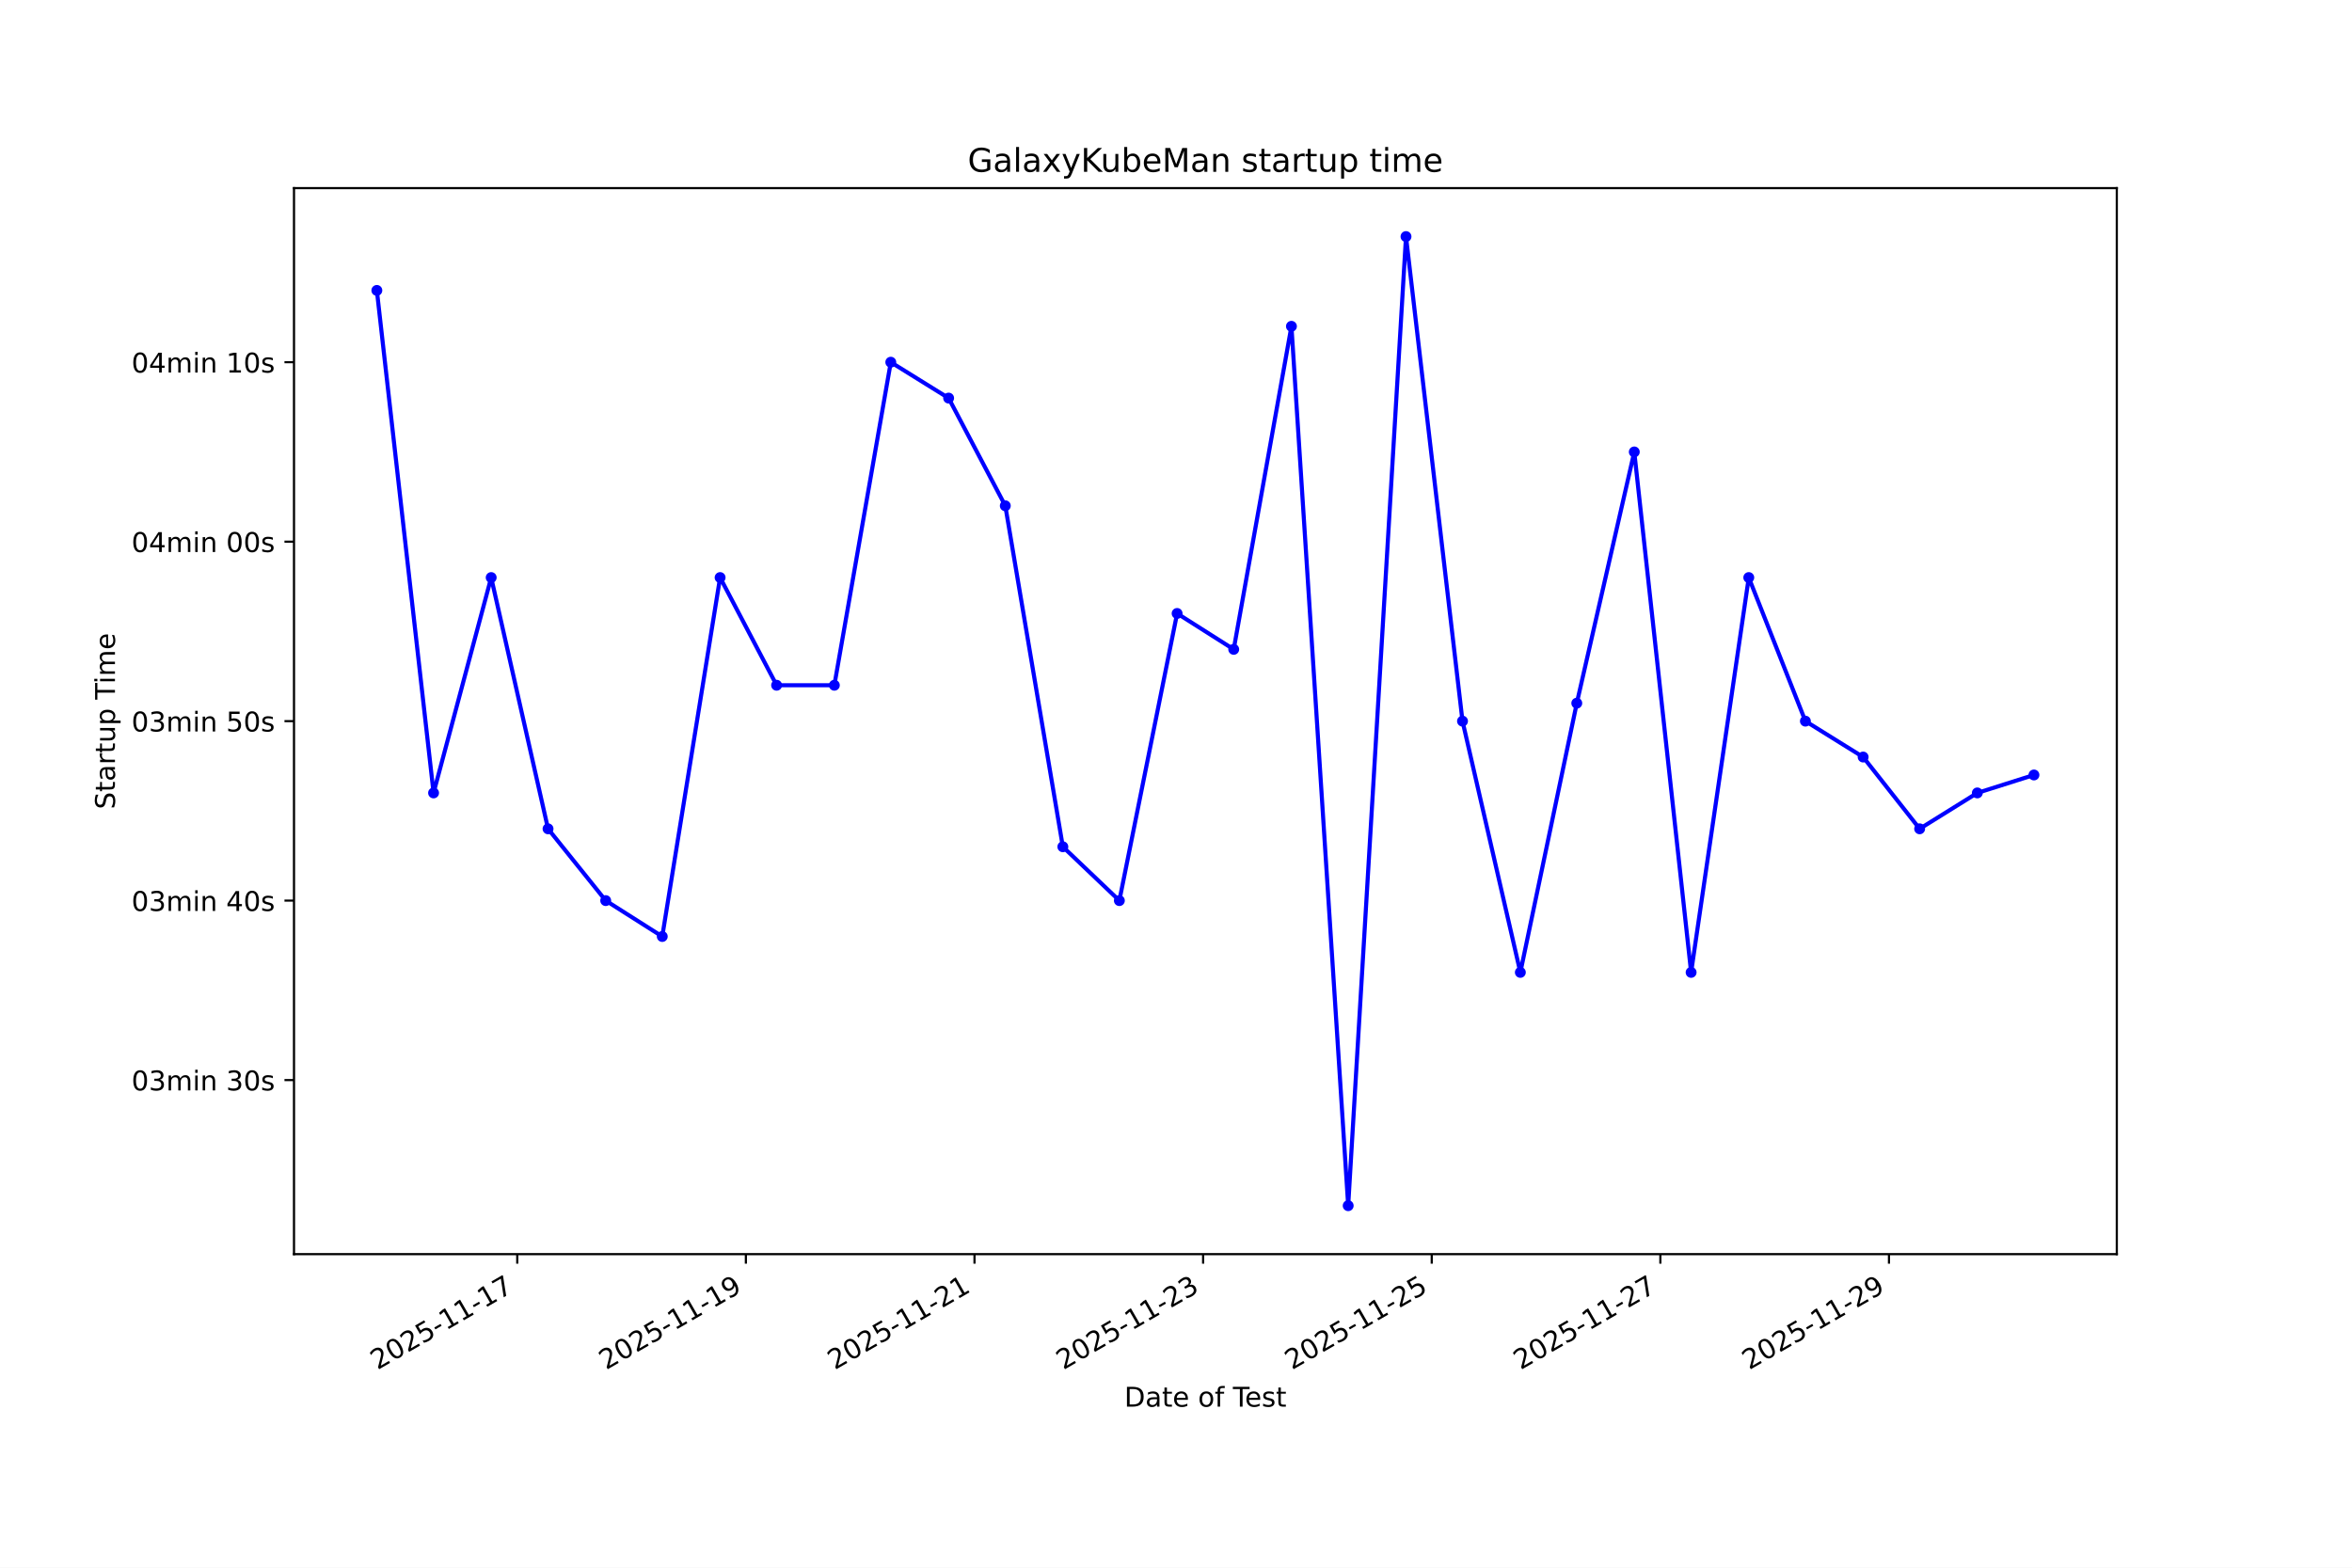
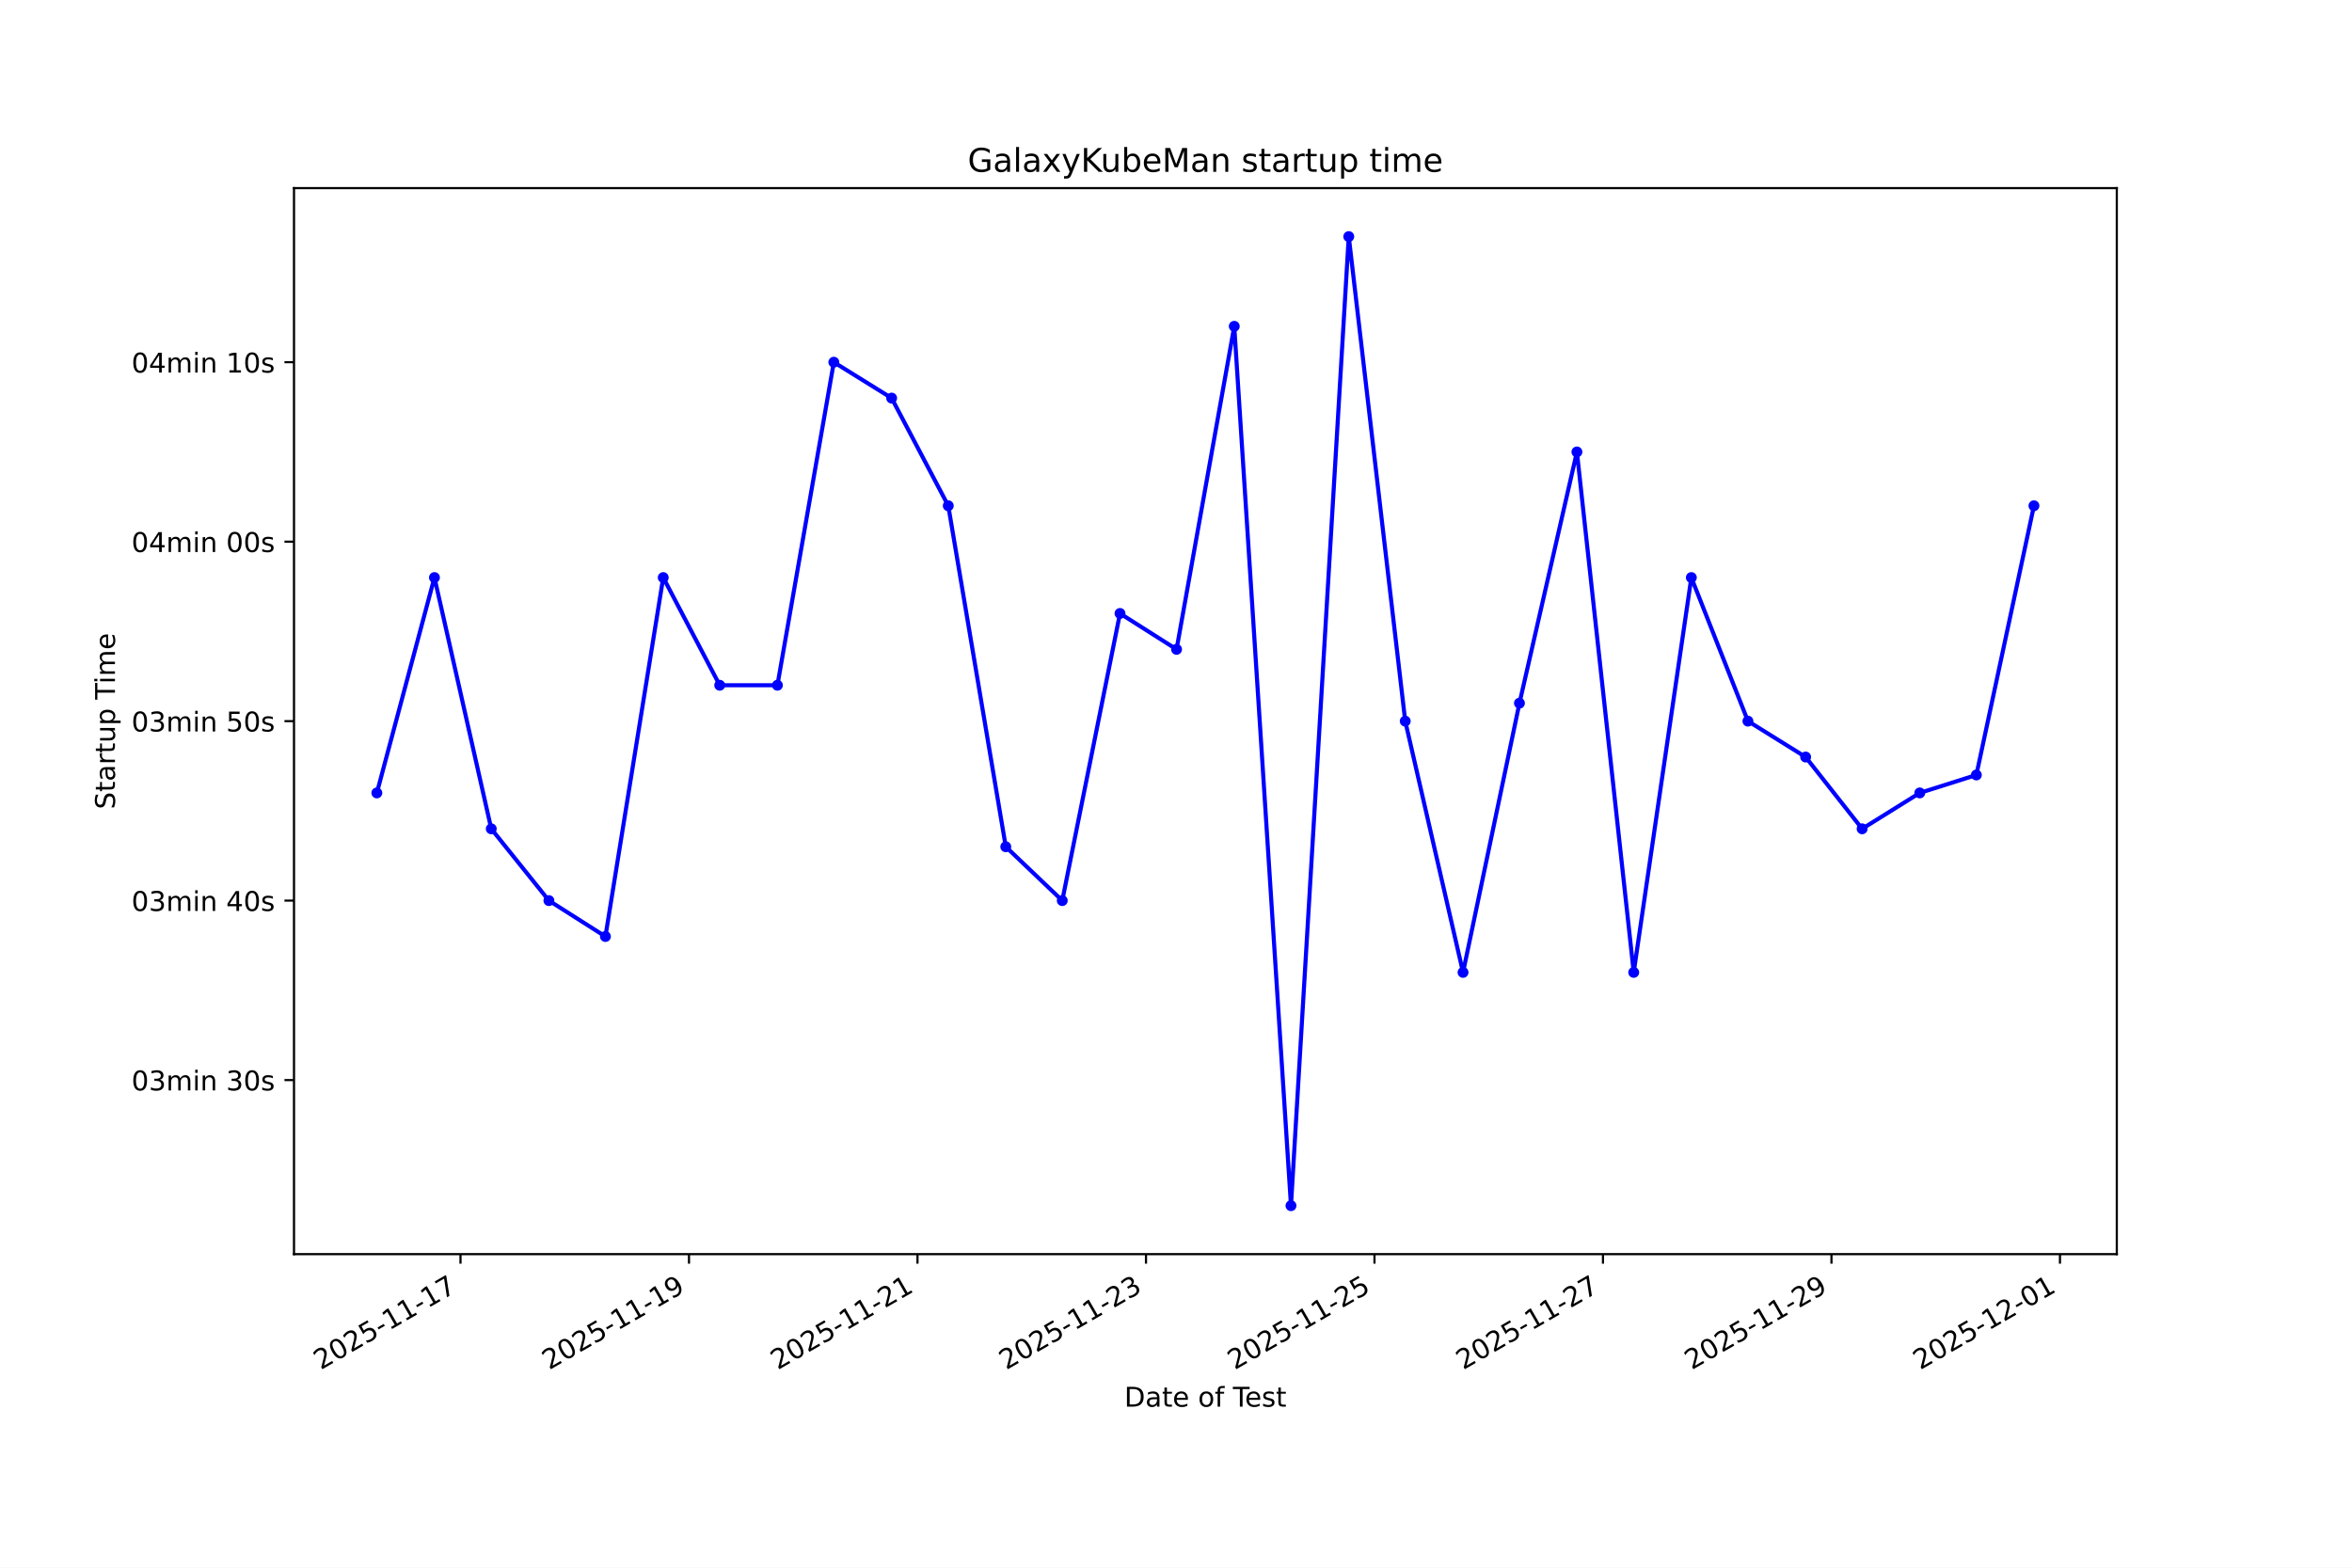
<svg xmlns="http://www.w3.org/2000/svg" xmlns:xlink="http://www.w3.org/1999/xlink" width="864pt" height="576pt" viewBox="0 0 864 576" version="1.1">
  <defs>
    <style type="text/css">*{stroke-linejoin: round; stroke-linecap: butt}</style>
  </defs>
  <g id="figure_1">
    <g id="patch_1">
      <path d="M 0 576  L 864 576  L 864 0  L 0 0  z " style="fill: #ffffff" />
    </g>
    <g id="axes_1">
      <g id="patch_2">
        <path d="M 108 460.8  L 777.6 460.8  L 777.6 69.12  L 108 69.12  z " style="fill: #ffffff" />
      </g>
      <g id="matplotlib.axis_1">
        <g id="xtick_1">
          <g id="line2d_1">
            <defs>
-               <path id="mc4d5b9f0a0" d="M 0 0  L 0 3.5  " style="stroke: #000000; stroke-width: 0.8" />
+               <path id="mefb63f8aaa" d="M 0 0  L 0 3.5  " style="stroke: #000000; stroke-width: 0.8" />
            </defs>
            <g>
-               <use xlink:href="#mc4d5b9f0a0" x="190.013" y="460.8" style="stroke: #000000; stroke-width: 0.8" />
+               <use xlink:href="#mefb63f8aaa" x="169.162" y="460.8" style="stroke: #000000; stroke-width: 0.8" />
            </g>
          </g>
          <g id="text_1">
-             <g transform="translate(138.644 503.4383) rotate(-30) scale(0.1 -0.1)">
+             <g transform="translate(117.793 503.4383) rotate(-30) scale(0.1 -0.1)">
              <defs>
                <path id="DejaVuSans-32" d="M 1228 531  L 3431 531  L 3431 0  L 469 0  L 469 531  Q 828 903 1448 1529  Q 2069 2156 2228 2338  Q 2531 2678 2651 2914  Q 2772 3150 2772 3378  Q 2772 3750 2511 3984  Q 2250 4219 1831 4219  Q 1534 4219 1204 4116  Q 875 4013 500 3803  L 500 4441  Q 881 4594 1212 4672  Q 1544 4750 1819 4750  Q 2544 4750 2975 4387  Q 3406 4025 3406 3419  Q 3406 3131 3298 2873  Q 3191 2616 2906 2266  Q 2828 2175 2409 1742  Q 1991 1309 1228 531  z " transform="scale(0.015625)" />
                <path id="DejaVuSans-30" d="M 2034 4250  Q 1547 4250 1301 3770  Q 1056 3291 1056 2328  Q 1056 1369 1301 889  Q 1547 409 2034 409  Q 2525 409 2770 889  Q 3016 1369 3016 2328  Q 3016 3291 2770 3770  Q 2525 4250 2034 4250  z M 2034 4750  Q 2819 4750 3233 4129  Q 3647 3509 3647 2328  Q 3647 1150 3233 529  Q 2819 -91 2034 -91  Q 1250 -91 836 529  Q 422 1150 422 2328  Q 422 3509 836 4129  Q 1250 4750 2034 4750  z " transform="scale(0.015625)" />
                <path id="DejaVuSans-35" d="M 691 4666  L 3169 4666  L 3169 4134  L 1269 4134  L 1269 2991  Q 1406 3038 1543 3061  Q 1681 3084 1819 3084  Q 2600 3084 3056 2656  Q 3513 2228 3513 1497  Q 3513 744 3044 326  Q 2575 -91 1722 -91  Q 1428 -91 1123 -41  Q 819 9 494 109  L 494 744  Q 775 591 1075 516  Q 1375 441 1709 441  Q 2250 441 2565 725  Q 2881 1009 2881 1497  Q 2881 1984 2565 2268  Q 2250 2553 1709 2553  Q 1456 2553 1204 2497  Q 953 2441 691 2322  L 691 4666  z " transform="scale(0.015625)" />
                <path id="DejaVuSans-2d" d="M 313 2009  L 1997 2009  L 1997 1497  L 313 1497  L 313 2009  z " transform="scale(0.015625)" />
                <path id="DejaVuSans-31" d="M 794 531  L 1825 531  L 1825 4091  L 703 3866  L 703 4441  L 1819 4666  L 2450 4666  L 2450 531  L 3481 531  L 3481 0  L 794 0  L 794 531  z " transform="scale(0.015625)" />
                <path id="DejaVuSans-37" d="M 525 4666  L 3525 4666  L 3525 4397  L 1831 0  L 1172 0  L 2766 4134  L 525 4134  L 525 4666  z " transform="scale(0.015625)" />
              </defs>
              <use xlink:href="#DejaVuSans-32" />
              <use xlink:href="#DejaVuSans-30" transform="translate(63.62305 0)" />
              <use xlink:href="#DejaVuSans-32" transform="translate(127.2461 0)" />
              <use xlink:href="#DejaVuSans-35" transform="translate(190.8691 0)" />
              <use xlink:href="#DejaVuSans-2d" transform="translate(254.4922 0)" />
              <use xlink:href="#DejaVuSans-31" transform="translate(290.5762 0)" />
              <use xlink:href="#DejaVuSans-31" transform="translate(354.1992 0)" />
              <use xlink:href="#DejaVuSans-2d" transform="translate(417.8223 0)" />
              <use xlink:href="#DejaVuSans-31" transform="translate(453.9062 0)" />
              <use xlink:href="#DejaVuSans-37" transform="translate(517.5293 0)" />
            </g>
          </g>
        </g>
        <g id="xtick_2">
          <g id="line2d_2">
            <g>
-               <use xlink:href="#mc4d5b9f0a0" x="273.996" y="460.8" style="stroke: #000000; stroke-width: 0.8" />
+               <use xlink:href="#mefb63f8aaa" x="253.1" y="460.8" style="stroke: #000000; stroke-width: 0.8" />
            </g>
          </g>
          <g id="text_2">
-             <g transform="translate(222.627 503.4383) rotate(-30) scale(0.1 -0.1)">
+             <g transform="translate(201.7303 503.4383) rotate(-30) scale(0.1 -0.1)">
              <defs>
                <path id="DejaVuSans-39" d="M 703 97  L 703 672  Q 941 559 1184 500  Q 1428 441 1663 441  Q 2288 441 2617 861  Q 2947 1281 2994 2138  Q 2813 1869 2534 1725  Q 2256 1581 1919 1581  Q 1219 1581 811 2004  Q 403 2428 403 3163  Q 403 3881 828 4315  Q 1253 4750 1959 4750  Q 2769 4750 3195 4129  Q 3622 3509 3622 2328  Q 3622 1225 3098 567  Q 2575 -91 1691 -91  Q 1453 -91 1209 -44  Q 966 3 703 97  z M 1959 2075  Q 2384 2075 2632 2365  Q 2881 2656 2881 3163  Q 2881 3666 2632 3958  Q 2384 4250 1959 4250  Q 1534 4250 1286 3958  Q 1038 3666 1038 3163  Q 1038 2656 1286 2365  Q 1534 2075 1959 2075  z " transform="scale(0.015625)" />
              </defs>
              <use xlink:href="#DejaVuSans-32" />
              <use xlink:href="#DejaVuSans-30" transform="translate(63.62305 0)" />
              <use xlink:href="#DejaVuSans-32" transform="translate(127.2461 0)" />
              <use xlink:href="#DejaVuSans-35" transform="translate(190.8691 0)" />
              <use xlink:href="#DejaVuSans-2d" transform="translate(254.4922 0)" />
              <use xlink:href="#DejaVuSans-31" transform="translate(290.5762 0)" />
              <use xlink:href="#DejaVuSans-31" transform="translate(354.1992 0)" />
              <use xlink:href="#DejaVuSans-2d" transform="translate(417.8223 0)" />
              <use xlink:href="#DejaVuSans-31" transform="translate(453.9062 0)" />
              <use xlink:href="#DejaVuSans-39" transform="translate(517.5293 0)" />
            </g>
          </g>
        </g>
        <g id="xtick_3">
          <g id="line2d_3">
            <g>
-               <use xlink:href="#mc4d5b9f0a0" x="357.979" y="460.8" style="stroke: #000000; stroke-width: 0.8" />
+               <use xlink:href="#mefb63f8aaa" x="337.037" y="460.8" style="stroke: #000000; stroke-width: 0.8" />
            </g>
          </g>
          <g id="text_3">
-             <g transform="translate(306.6099 503.4383) rotate(-30) scale(0.1 -0.1)">
+             <g transform="translate(285.6677 503.4383) rotate(-30) scale(0.1 -0.1)">
              <use xlink:href="#DejaVuSans-32" />
              <use xlink:href="#DejaVuSans-30" transform="translate(63.62305 0)" />
              <use xlink:href="#DejaVuSans-32" transform="translate(127.2461 0)" />
              <use xlink:href="#DejaVuSans-35" transform="translate(190.8691 0)" />
              <use xlink:href="#DejaVuSans-2d" transform="translate(254.4922 0)" />
              <use xlink:href="#DejaVuSans-31" transform="translate(290.5762 0)" />
              <use xlink:href="#DejaVuSans-31" transform="translate(354.1992 0)" />
              <use xlink:href="#DejaVuSans-2d" transform="translate(417.8223 0)" />
              <use xlink:href="#DejaVuSans-32" transform="translate(453.9062 0)" />
              <use xlink:href="#DejaVuSans-31" transform="translate(517.5293 0)" />
            </g>
          </g>
        </g>
        <g id="xtick_4">
          <g id="line2d_4">
            <g>
-               <use xlink:href="#mc4d5b9f0a0" x="441.962" y="460.8" style="stroke: #000000; stroke-width: 0.8" />
+               <use xlink:href="#mefb63f8aaa" x="420.975" y="460.8" style="stroke: #000000; stroke-width: 0.8" />
            </g>
          </g>
          <g id="text_4">
-             <g transform="translate(390.5929 503.4383) rotate(-30) scale(0.1 -0.1)">
+             <g transform="translate(369.6051 503.4383) rotate(-30) scale(0.1 -0.1)">
              <defs>
                <path id="DejaVuSans-33" d="M 2597 2516  Q 3050 2419 3304 2112  Q 3559 1806 3559 1356  Q 3559 666 3084 287  Q 2609 -91 1734 -91  Q 1441 -91 1130 -33  Q 819 25 488 141  L 488 750  Q 750 597 1062 519  Q 1375 441 1716 441  Q 2309 441 2620 675  Q 2931 909 2931 1356  Q 2931 1769 2642 2001  Q 2353 2234 1838 2234  L 1294 2234  L 1294 2753  L 1863 2753  Q 2328 2753 2575 2939  Q 2822 3125 2822 3475  Q 2822 3834 2567 4026  Q 2313 4219 1838 4219  Q 1578 4219 1281 4162  Q 984 4106 628 3988  L 628 4550  Q 988 4650 1302 4700  Q 1616 4750 1894 4750  Q 2613 4750 3031 4423  Q 3450 4097 3450 3541  Q 3450 3153 3228 2886  Q 3006 2619 2597 2516  z " transform="scale(0.015625)" />
              </defs>
              <use xlink:href="#DejaVuSans-32" />
              <use xlink:href="#DejaVuSans-30" transform="translate(63.62305 0)" />
              <use xlink:href="#DejaVuSans-32" transform="translate(127.2461 0)" />
              <use xlink:href="#DejaVuSans-35" transform="translate(190.8691 0)" />
              <use xlink:href="#DejaVuSans-2d" transform="translate(254.4922 0)" />
              <use xlink:href="#DejaVuSans-31" transform="translate(290.5762 0)" />
              <use xlink:href="#DejaVuSans-31" transform="translate(354.1992 0)" />
              <use xlink:href="#DejaVuSans-2d" transform="translate(417.8223 0)" />
              <use xlink:href="#DejaVuSans-32" transform="translate(453.9062 0)" />
              <use xlink:href="#DejaVuSans-33" transform="translate(517.5293 0)" />
            </g>
          </g>
        </g>
        <g id="xtick_5">
          <g id="line2d_5">
            <g>
-               <use xlink:href="#mc4d5b9f0a0" x="525.945" y="460.8" style="stroke: #000000; stroke-width: 0.8" />
+               <use xlink:href="#mefb63f8aaa" x="504.912" y="460.8" style="stroke: #000000; stroke-width: 0.8" />
            </g>
          </g>
          <g id="text_5">
-             <g transform="translate(474.5759 503.4383) rotate(-30) scale(0.1 -0.1)">
+             <g transform="translate(453.5425 503.4383) rotate(-30) scale(0.1 -0.1)">
              <use xlink:href="#DejaVuSans-32" />
              <use xlink:href="#DejaVuSans-30" transform="translate(63.62305 0)" />
              <use xlink:href="#DejaVuSans-32" transform="translate(127.2461 0)" />
              <use xlink:href="#DejaVuSans-35" transform="translate(190.8691 0)" />
              <use xlink:href="#DejaVuSans-2d" transform="translate(254.4922 0)" />
              <use xlink:href="#DejaVuSans-31" transform="translate(290.5762 0)" />
              <use xlink:href="#DejaVuSans-31" transform="translate(354.1992 0)" />
              <use xlink:href="#DejaVuSans-2d" transform="translate(417.8223 0)" />
              <use xlink:href="#DejaVuSans-32" transform="translate(453.9062 0)" />
              <use xlink:href="#DejaVuSans-35" transform="translate(517.5293 0)" />
            </g>
          </g>
        </g>
        <g id="xtick_6">
          <g id="line2d_6">
            <g>
-               <use xlink:href="#mc4d5b9f0a0" x="609.928" y="460.8" style="stroke: #000000; stroke-width: 0.8" />
+               <use xlink:href="#mefb63f8aaa" x="588.849" y="460.8" style="stroke: #000000; stroke-width: 0.8" />
            </g>
          </g>
          <g id="text_6">
-             <g transform="translate(558.5588 503.4383) rotate(-30) scale(0.1 -0.1)">
+             <g transform="translate(537.4799 503.4383) rotate(-30) scale(0.1 -0.1)">
              <use xlink:href="#DejaVuSans-32" />
              <use xlink:href="#DejaVuSans-30" transform="translate(63.62305 0)" />
              <use xlink:href="#DejaVuSans-32" transform="translate(127.2461 0)" />
              <use xlink:href="#DejaVuSans-35" transform="translate(190.8691 0)" />
              <use xlink:href="#DejaVuSans-2d" transform="translate(254.4922 0)" />
              <use xlink:href="#DejaVuSans-31" transform="translate(290.5762 0)" />
              <use xlink:href="#DejaVuSans-31" transform="translate(354.1992 0)" />
              <use xlink:href="#DejaVuSans-2d" transform="translate(417.8223 0)" />
              <use xlink:href="#DejaVuSans-32" transform="translate(453.9062 0)" />
              <use xlink:href="#DejaVuSans-37" transform="translate(517.5293 0)" />
            </g>
          </g>
        </g>
        <g id="xtick_7">
          <g id="line2d_7">
            <g>
-               <use xlink:href="#mc4d5b9f0a0" x="693.911" y="460.8" style="stroke: #000000; stroke-width: 0.8" />
+               <use xlink:href="#mefb63f8aaa" x="672.787" y="460.8" style="stroke: #000000; stroke-width: 0.8" />
            </g>
          </g>
          <g id="text_7">
-             <g transform="translate(642.5418 503.4383) rotate(-30) scale(0.1 -0.1)">
+             <g transform="translate(621.4173 503.4383) rotate(-30) scale(0.1 -0.1)">
              <use xlink:href="#DejaVuSans-32" />
              <use xlink:href="#DejaVuSans-30" transform="translate(63.62305 0)" />
              <use xlink:href="#DejaVuSans-32" transform="translate(127.2461 0)" />
              <use xlink:href="#DejaVuSans-35" transform="translate(190.8691 0)" />
              <use xlink:href="#DejaVuSans-2d" transform="translate(254.4922 0)" />
              <use xlink:href="#DejaVuSans-31" transform="translate(290.5762 0)" />
              <use xlink:href="#DejaVuSans-31" transform="translate(354.1992 0)" />
              <use xlink:href="#DejaVuSans-2d" transform="translate(417.8223 0)" />
              <use xlink:href="#DejaVuSans-32" transform="translate(453.9062 0)" />
              <use xlink:href="#DejaVuSans-39" transform="translate(517.5293 0)" />
            </g>
          </g>
        </g>
-         <g id="text_8">
+         <g id="xtick_8">
+           <g id="line2d_8">
+             <g>
+               <use xlink:href="#mefb63f8aaa" x="756.724" y="460.8" style="stroke: #000000; stroke-width: 0.8" />
+             </g>
+           </g>
+           <g id="text_8">
+             <g transform="translate(705.3547 503.4383) rotate(-30) scale(0.1 -0.1)">
+               <use xlink:href="#DejaVuSans-32" />
+               <use xlink:href="#DejaVuSans-30" transform="translate(63.62305 0)" />
+               <use xlink:href="#DejaVuSans-32" transform="translate(127.2461 0)" />
+               <use xlink:href="#DejaVuSans-35" transform="translate(190.8691 0)" />
+               <use xlink:href="#DejaVuSans-2d" transform="translate(254.4922 0)" />
+               <use xlink:href="#DejaVuSans-31" transform="translate(290.5762 0)" />
+               <use xlink:href="#DejaVuSans-32" transform="translate(354.1992 0)" />
+               <use xlink:href="#DejaVuSans-2d" transform="translate(417.8223 0)" />
+               <use xlink:href="#DejaVuSans-30" transform="translate(453.9062 0)" />
+               <use xlink:href="#DejaVuSans-31" transform="translate(517.5293 0)" />
+             </g>
+           </g>
+         </g>
+         <g id="text_9">
          <g transform="translate(413.0063 516.8378) scale(0.1 -0.1)">
            <defs>
              <path id="DejaVuSans-44" d="M 1259 4147  L 1259 519  L 2022 519  Q 2988 519 3436 956  Q 3884 1394 3884 2338  Q 3884 3275 3436 3711  Q 2988 4147 2022 4147  L 1259 4147  z M 628 4666  L 1925 4666  Q 3281 4666 3915 4102  Q 4550 3538 4550 2338  Q 4550 1131 3912 565  Q 3275 0 1925 0  L 628 0  L 628 4666  z " transform="scale(0.015625)" />
              <path id="DejaVuSans-61" d="M 2194 1759  Q 1497 1759 1228 1600  Q 959 1441 959 1056  Q 959 750 1161 570  Q 1363 391 1709 391  Q 2188 391 2477 730  Q 2766 1069 2766 1631  L 2766 1759  L 2194 1759  z M 3341 1997  L 3341 0  L 2766 0  L 2766 531  Q 2569 213 2275 61  Q 1981 -91 1556 -91  Q 1019 -91 701 211  Q 384 513 384 1019  Q 384 1609 779 1909  Q 1175 2209 1959 2209  L 2766 2209  L 2766 2266  Q 2766 2663 2505 2880  Q 2244 3097 1772 3097  Q 1472 3097 1187 3025  Q 903 2953 641 2809  L 641 3341  Q 956 3463 1253 3523  Q 1550 3584 1831 3584  Q 2591 3584 2966 3190  Q 3341 2797 3341 1997  z " transform="scale(0.015625)" />
              <path id="DejaVuSans-74" d="M 1172 4494  L 1172 3500  L 2356 3500  L 2356 3053  L 1172 3053  L 1172 1153  Q 1172 725 1289 603  Q 1406 481 1766 481  L 2356 481  L 2356 0  L 1766 0  Q 1100 0 847 248  Q 594 497 594 1153  L 594 3053  L 172 3053  L 172 3500  L 594 3500  L 594 4494  L 1172 4494  z " transform="scale(0.015625)" />
              <path id="DejaVuSans-65" d="M 3597 1894  L 3597 1613  L 953 1613  Q 991 1019 1311 708  Q 1631 397 2203 397  Q 2534 397 2845 478  Q 3156 559 3463 722  L 3463 178  Q 3153 47 2828 -22  Q 2503 -91 2169 -91  Q 1331 -91 842 396  Q 353 884 353 1716  Q 353 2575 817 3079  Q 1281 3584 2069 3584  Q 2775 3584 3186 3129  Q 3597 2675 3597 1894  z M 3022 2063  Q 3016 2534 2758 2815  Q 2500 3097 2075 3097  Q 1594 3097 1305 2825  Q 1016 2553 972 2059  L 3022 2063  z " transform="scale(0.015625)" />
              <path id="DejaVuSans-20" transform="scale(0.015625)" />
              <path id="DejaVuSans-6f" d="M 1959 3097  Q 1497 3097 1228 2736  Q 959 2375 959 1747  Q 959 1119 1226 758  Q 1494 397 1959 397  Q 2419 397 2687 759  Q 2956 1122 2956 1747  Q 2956 2369 2687 2733  Q 2419 3097 1959 3097  z M 1959 3584  Q 2709 3584 3137 3096  Q 3566 2609 3566 1747  Q 3566 888 3137 398  Q 2709 -91 1959 -91  Q 1206 -91 779 398  Q 353 888 353 1747  Q 353 2609 779 3096  Q 1206 3584 1959 3584  z " transform="scale(0.015625)" />
              <path id="DejaVuSans-66" d="M 2375 4863  L 2375 4384  L 1825 4384  Q 1516 4384 1395 4259  Q 1275 4134 1275 3809  L 1275 3500  L 2222 3500  L 2222 3053  L 1275 3053  L 1275 0  L 697 0  L 697 3053  L 147 3053  L 147 3500  L 697 3500  L 697 3744  Q 697 4328 969 4595  Q 1241 4863 1831 4863  L 2375 4863  z " transform="scale(0.015625)" />
              <path id="DejaVuSans-54" d="M -19 4666  L 3928 4666  L 3928 4134  L 2272 4134  L 2272 0  L 1638 0  L 1638 4134  L -19 4134  L -19 4666  z " transform="scale(0.015625)" />
              <path id="DejaVuSans-73" d="M 2834 3397  L 2834 2853  Q 2591 2978 2328 3040  Q 2066 3103 1784 3103  Q 1356 3103 1142 2972  Q 928 2841 928 2578  Q 928 2378 1081 2264  Q 1234 2150 1697 2047  L 1894 2003  Q 2506 1872 2764 1633  Q 3022 1394 3022 966  Q 3022 478 2636 193  Q 2250 -91 1575 -91  Q 1294 -91 989 -36  Q 684 19 347 128  L 347 722  Q 666 556 975 473  Q 1284 391 1588 391  Q 1994 391 2212 530  Q 2431 669 2431 922  Q 2431 1156 2273 1281  Q 2116 1406 1581 1522  L 1381 1569  Q 847 1681 609 1914  Q 372 2147 372 2553  Q 372 3047 722 3315  Q 1072 3584 1716 3584  Q 2034 3584 2315 3537  Q 2597 3491 2834 3397  z " transform="scale(0.015625)" />
            </defs>
            <use xlink:href="#DejaVuSans-44" />
            <use xlink:href="#DejaVuSans-61" transform="translate(77.00195 0)" />
            <use xlink:href="#DejaVuSans-74" transform="translate(138.2812 0)" />
            <use xlink:href="#DejaVuSans-65" transform="translate(177.4902 0)" />
            <use xlink:href="#DejaVuSans-20" transform="translate(239.0137 0)" />
            <use xlink:href="#DejaVuSans-6f" transform="translate(270.8008 0)" />
            <use xlink:href="#DejaVuSans-66" transform="translate(331.9824 0)" />
            <use xlink:href="#DejaVuSans-20" transform="translate(367.1875 0)" />
            <use xlink:href="#DejaVuSans-54" transform="translate(398.9746 0)" />
            <use xlink:href="#DejaVuSans-65" transform="translate(443.0586 0)" />
            <use xlink:href="#DejaVuSans-73" transform="translate(504.582 0)" />
            <use xlink:href="#DejaVuSans-74" transform="translate(556.6816 0)" />
          </g>
        </g>
      </g>
      <g id="matplotlib.axis_2">
        <g id="ytick_1">
-           <g id="line2d_8">
+           <g id="line2d_9">
            <defs>
-               <path id="m38b0004acf" d="M 0 0  L -3.5 0  " style="stroke: #000000; stroke-width: 0.8" />
+               <path id="m7d80b2b531" d="M 0 0  L -3.5 0  " style="stroke: #000000; stroke-width: 0.8" />
            </defs>
            <g>
-               <use xlink:href="#m38b0004acf" x="108" y="396.839" style="stroke: #000000; stroke-width: 0.8" />
-             </g>
-           </g>
-           <g id="text_9">
+               <use xlink:href="#m7d80b2b531" x="108" y="396.839" style="stroke: #000000; stroke-width: 0.8" />
+             </g>
+           </g>
+           <g id="text_10">
            <g transform="translate(48.30625 400.638) scale(0.1 -0.1)">
              <defs>
                <path id="DejaVuSans-6d" d="M 3328 2828  Q 3544 3216 3844 3400  Q 4144 3584 4550 3584  Q 5097 3584 5394 3201  Q 5691 2819 5691 2113  L 5691 0  L 5113 0  L 5113 2094  Q 5113 2597 4934 2840  Q 4756 3084 4391 3084  Q 3944 3084 3684 2787  Q 3425 2491 3425 1978  L 3425 0  L 2847 0  L 2847 2094  Q 2847 2600 2669 2842  Q 2491 3084 2119 3084  Q 1678 3084 1418 2786  Q 1159 2488 1159 1978  L 1159 0  L 581 0  L 581 3500  L 1159 3500  L 1159 2956  Q 1356 3278 1631 3431  Q 1906 3584 2284 3584  Q 2666 3584 2933 3390  Q 3200 3197 3328 2828  z " transform="scale(0.015625)" />
                <path id="DejaVuSans-69" d="M 603 3500  L 1178 3500  L 1178 0  L 603 0  L 603 3500  z M 603 4863  L 1178 4863  L 1178 4134  L 603 4134  L 603 4863  z " transform="scale(0.015625)" />
                <path id="DejaVuSans-6e" d="M 3513 2113  L 3513 0  L 2938 0  L 2938 2094  Q 2938 2591 2744 2837  Q 2550 3084 2163 3084  Q 1697 3084 1428 2787  Q 1159 2491 1159 1978  L 1159 0  L 581 0  L 581 3500  L 1159 3500  L 1159 2956  Q 1366 3272 1645 3428  Q 1925 3584 2291 3584  Q 2894 3584 3203 3211  Q 3513 2838 3513 2113  z " transform="scale(0.015625)" />
              </defs>
              <use xlink:href="#DejaVuSans-30" />
              <use xlink:href="#DejaVuSans-33" transform="translate(63.62305 0)" />
              <use xlink:href="#DejaVuSans-6d" transform="translate(127.2461 0)" />
              <use xlink:href="#DejaVuSans-69" transform="translate(224.6582 0)" />
              <use xlink:href="#DejaVuSans-6e" transform="translate(252.4414 0)" />
              <use xlink:href="#DejaVuSans-20" transform="translate(315.8203 0)" />
              <use xlink:href="#DejaVuSans-33" transform="translate(347.6074 0)" />
              <use xlink:href="#DejaVuSans-30" transform="translate(411.2305 0)" />
              <use xlink:href="#DejaVuSans-73" transform="translate(474.8535 0)" />
            </g>
          </g>
        </g>
        <g id="ytick_2">
-           <g id="line2d_9">
-             <g>
-               <use xlink:href="#m38b0004acf" x="108" y="330.899" style="stroke: #000000; stroke-width: 0.8" />
-             </g>
-           </g>
-           <g id="text_10">
+           <g id="line2d_10">
+             <g>
+               <use xlink:href="#m7d80b2b531" x="108" y="330.899" style="stroke: #000000; stroke-width: 0.8" />
+             </g>
+           </g>
+           <g id="text_11">
            <g transform="translate(48.30625 334.6986) scale(0.1 -0.1)">
              <defs>
                <path id="DejaVuSans-34" d="M 2419 4116  L 825 1625  L 2419 1625  L 2419 4116  z M 2253 4666  L 3047 4666  L 3047 1625  L 3713 1625  L 3713 1100  L 3047 1100  L 3047 0  L 2419 0  L 2419 1100  L 313 1100  L 313 1709  L 2253 4666  z " transform="scale(0.015625)" />
              </defs>
              <use xlink:href="#DejaVuSans-30" />
              <use xlink:href="#DejaVuSans-33" transform="translate(63.62305 0)" />
              <use xlink:href="#DejaVuSans-6d" transform="translate(127.2461 0)" />
              <use xlink:href="#DejaVuSans-69" transform="translate(224.6582 0)" />
              <use xlink:href="#DejaVuSans-6e" transform="translate(252.4414 0)" />
              <use xlink:href="#DejaVuSans-20" transform="translate(315.8203 0)" />
              <use xlink:href="#DejaVuSans-34" transform="translate(347.6074 0)" />
              <use xlink:href="#DejaVuSans-30" transform="translate(411.2305 0)" />
              <use xlink:href="#DejaVuSans-73" transform="translate(474.8535 0)" />
            </g>
          </g>
        </g>
        <g id="ytick_3">
-           <g id="line2d_10">
-             <g>
-               <use xlink:href="#m38b0004acf" x="108" y="264.96" style="stroke: #000000; stroke-width: 0.8" />
-             </g>
-           </g>
-           <g id="text_11">
+           <g id="line2d_11">
+             <g>
+               <use xlink:href="#m7d80b2b531" x="108" y="264.96" style="stroke: #000000; stroke-width: 0.8" />
+             </g>
+           </g>
+           <g id="text_12">
            <g transform="translate(48.30625 268.7592) scale(0.1 -0.1)">
              <use xlink:href="#DejaVuSans-30" />
              <use xlink:href="#DejaVuSans-33" transform="translate(63.62305 0)" />
              <use xlink:href="#DejaVuSans-6d" transform="translate(127.2461 0)" />
              <use xlink:href="#DejaVuSans-69" transform="translate(224.6582 0)" />
              <use xlink:href="#DejaVuSans-6e" transform="translate(252.4414 0)" />
              <use xlink:href="#DejaVuSans-20" transform="translate(315.8203 0)" />
              <use xlink:href="#DejaVuSans-35" transform="translate(347.6074 0)" />
              <use xlink:href="#DejaVuSans-30" transform="translate(411.2305 0)" />
              <use xlink:href="#DejaVuSans-73" transform="translate(474.8535 0)" />
            </g>
          </g>
        </g>
        <g id="ytick_4">
-           <g id="line2d_11">
-             <g>
-               <use xlink:href="#m38b0004acf" x="108" y="199.021" style="stroke: #000000; stroke-width: 0.8" />
-             </g>
-           </g>
-           <g id="text_12">
+           <g id="line2d_12">
+             <g>
+               <use xlink:href="#m7d80b2b531" x="108" y="199.021" style="stroke: #000000; stroke-width: 0.8" />
+             </g>
+           </g>
+           <g id="text_13">
            <g transform="translate(48.30625 202.8198) scale(0.1 -0.1)">
              <use xlink:href="#DejaVuSans-30" />
              <use xlink:href="#DejaVuSans-34" transform="translate(63.62305 0)" />
              <use xlink:href="#DejaVuSans-6d" transform="translate(127.2461 0)" />
              <use xlink:href="#DejaVuSans-69" transform="translate(224.6582 0)" />
              <use xlink:href="#DejaVuSans-6e" transform="translate(252.4414 0)" />
              <use xlink:href="#DejaVuSans-20" transform="translate(315.8203 0)" />
              <use xlink:href="#DejaVuSans-30" transform="translate(347.6074 0)" />
              <use xlink:href="#DejaVuSans-30" transform="translate(411.2305 0)" />
              <use xlink:href="#DejaVuSans-73" transform="translate(474.8535 0)" />
            </g>
          </g>
        </g>
        <g id="ytick_5">
-           <g id="line2d_12">
-             <g>
-               <use xlink:href="#m38b0004acf" x="108" y="133.081" style="stroke: #000000; stroke-width: 0.8" />
-             </g>
-           </g>
-           <g id="text_13">
+           <g id="line2d_13">
+             <g>
+               <use xlink:href="#m7d80b2b531" x="108" y="133.081" style="stroke: #000000; stroke-width: 0.8" />
+             </g>
+           </g>
+           <g id="text_14">
            <g transform="translate(48.30625 136.8804) scale(0.1 -0.1)">
              <use xlink:href="#DejaVuSans-30" />
              <use xlink:href="#DejaVuSans-34" transform="translate(63.62305 0)" />
              <use xlink:href="#DejaVuSans-6d" transform="translate(127.2461 0)" />
              <use xlink:href="#DejaVuSans-69" transform="translate(224.6582 0)" />
              <use xlink:href="#DejaVuSans-6e" transform="translate(252.4414 0)" />
              <use xlink:href="#DejaVuSans-20" transform="translate(315.8203 0)" />
              <use xlink:href="#DejaVuSans-31" transform="translate(347.6074 0)" />
              <use xlink:href="#DejaVuSans-30" transform="translate(411.2305 0)" />
              <use xlink:href="#DejaVuSans-73" transform="translate(474.8535 0)" />
            </g>
          </g>
        </g>
-         <g id="text_14">
+         <g id="text_15">
          <g transform="translate(42.22656 297.3397) rotate(-90) scale(0.1 -0.1)">
            <defs>
              <path id="DejaVuSans-53" d="M 3425 4513  L 3425 3897  Q 3066 4069 2747 4153  Q 2428 4238 2131 4238  Q 1616 4238 1336 4038  Q 1056 3838 1056 3469  Q 1056 3159 1242 3001  Q 1428 2844 1947 2747  L 2328 2669  Q 3034 2534 3370 2195  Q 3706 1856 3706 1288  Q 3706 609 3251 259  Q 2797 -91 1919 -91  Q 1588 -91 1214 -16  Q 841 59 441 206  L 441 856  Q 825 641 1194 531  Q 1563 422 1919 422  Q 2459 422 2753 634  Q 3047 847 3047 1241  Q 3047 1584 2836 1778  Q 2625 1972 2144 2069  L 1759 2144  Q 1053 2284 737 2584  Q 422 2884 422 3419  Q 422 4038 858 4394  Q 1294 4750 2059 4750  Q 2388 4750 2728 4690  Q 3069 4631 3425 4513  z " transform="scale(0.015625)" />
              <path id="DejaVuSans-72" d="M 2631 2963  Q 2534 3019 2420 3045  Q 2306 3072 2169 3072  Q 1681 3072 1420 2755  Q 1159 2438 1159 1844  L 1159 0  L 581 0  L 581 3500  L 1159 3500  L 1159 2956  Q 1341 3275 1631 3429  Q 1922 3584 2338 3584  Q 2397 3584 2469 3576  Q 2541 3569 2628 3553  L 2631 2963  z " transform="scale(0.015625)" />
              <path id="DejaVuSans-75" d="M 544 1381  L 544 3500  L 1119 3500  L 1119 1403  Q 1119 906 1312 657  Q 1506 409 1894 409  Q 2359 409 2629 706  Q 2900 1003 2900 1516  L 2900 3500  L 3475 3500  L 3475 0  L 2900 0  L 2900 538  Q 2691 219 2414 64  Q 2138 -91 1772 -91  Q 1169 -91 856 284  Q 544 659 544 1381  z M 1991 3584  L 1991 3584  z " transform="scale(0.015625)" />
              <path id="DejaVuSans-70" d="M 1159 525  L 1159 -1331  L 581 -1331  L 581 3500  L 1159 3500  L 1159 2969  Q 1341 3281 1617 3432  Q 1894 3584 2278 3584  Q 2916 3584 3314 3078  Q 3713 2572 3713 1747  Q 3713 922 3314 415  Q 2916 -91 2278 -91  Q 1894 -91 1617 61  Q 1341 213 1159 525  z M 3116 1747  Q 3116 2381 2855 2742  Q 2594 3103 2138 3103  Q 1681 3103 1420 2742  Q 1159 2381 1159 1747  Q 1159 1113 1420 752  Q 1681 391 2138 391  Q 2594 391 2855 752  Q 3116 1113 3116 1747  z " transform="scale(0.015625)" />
            </defs>
            <use xlink:href="#DejaVuSans-53" />
            <use xlink:href="#DejaVuSans-74" transform="translate(63.47656 0)" />
            <use xlink:href="#DejaVuSans-61" transform="translate(102.6855 0)" />
            <use xlink:href="#DejaVuSans-72" transform="translate(163.9648 0)" />
            <use xlink:href="#DejaVuSans-74" transform="translate(205.0781 0)" />
            <use xlink:href="#DejaVuSans-75" transform="translate(244.2871 0)" />
            <use xlink:href="#DejaVuSans-70" transform="translate(307.666 0)" />
            <use xlink:href="#DejaVuSans-20" transform="translate(371.1426 0)" />
            <use xlink:href="#DejaVuSans-54" transform="translate(402.9297 0)" />
            <use xlink:href="#DejaVuSans-69" transform="translate(460.8887 0)" />
            <use xlink:href="#DejaVuSans-6d" transform="translate(488.6719 0)" />
            <use xlink:href="#DejaVuSans-65" transform="translate(586.084 0)" />
          </g>
        </g>
      </g>
-       <g id="line2d_13">
-         <path d="M 747.164 284.742  L 726.363 291.336  L 705.177 304.524  L 684.417 278.148  L 663.209 264.96  L 642.407 212.208  L 621.228 357.275  L 600.349 166.051  L 579.227 258.366  L 558.494 357.275  L 537.248 264.96  L 516.491 86.924  L 495.253 442.996  L 474.406 119.893  L 453.201 238.584  L 432.411 225.396  L 411.194 330.899  L 390.433 311.118  L 369.292 185.833  L 348.475 146.269  L 327.231 133.081  L 306.494 251.772  L 285.289 251.772  L 264.529 212.208  L 243.279 344.087  L 222.505 330.899  L 201.322 304.524  L 180.438 212.208  L 159.271 291.336  L 138.436 106.705  " clip-path="url(#pa7cdd380c0)" style="fill: none; stroke: #0000ff; stroke-width: 1.5; stroke-linecap: square" />
+       <g id="line2d_14">
+         <path d="M 747.164 185.833  L 726.01 284.742  L 705.221 291.336  L 684.046 304.524  L 663.297 278.148  L 642.101 264.96  L 621.31 212.208  L 600.143 357.275  L 579.275 166.051  L 558.165 258.366  L 537.443 357.275  L 516.208 264.96  L 495.463 86.924  L 474.236 442.996  L 453.401 119.893  L 432.207 238.584  L 411.429 225.396  L 390.223 330.899  L 369.473 311.118  L 348.344 185.833  L 327.538 146.269  L 306.305 133.081  L 285.579 251.772  L 264.387 251.772  L 243.638 212.208  L 222.399 344.087  L 201.637 330.899  L 180.465 304.524  L 159.592 212.208  L 138.436 291.336  " clip-path="url(#pfa183a4a0e)" style="fill: none; stroke: #0000ff; stroke-width: 1.5; stroke-linecap: square" />
        <defs>
-           <path id="m00fa1bbb62" d="M 0 1.5  C 0.398 1.5 0.779 1.342 1.061 1.061  C 1.342 0.779 1.5 0.398 1.5 0  C 1.5 -0.398 1.342 -0.779 1.061 -1.061  C 0.779 -1.342 0.398 -1.5 0 -1.5  C -0.398 -1.5 -0.779 -1.342 -1.061 -1.061  C -1.342 -0.779 -1.5 -0.398 -1.5 0  C -1.5 0.398 -1.342 0.779 -1.061 1.061  C -0.779 1.342 -0.398 1.5 0 1.5  z " style="stroke: #0000ff" />
+           <path id="meb2976e09b" d="M 0 1.5  C 0.398 1.5 0.779 1.342 1.061 1.061  C 1.342 0.779 1.5 0.398 1.5 0  C 1.5 -0.398 1.342 -0.779 1.061 -1.061  C 0.779 -1.342 0.398 -1.5 0 -1.5  C -0.398 -1.5 -0.779 -1.342 -1.061 -1.061  C -1.342 -0.779 -1.5 -0.398 -1.5 0  C -1.5 0.398 -1.342 0.779 -1.061 1.061  C -0.779 1.342 -0.398 1.5 0 1.5  z " style="stroke: #0000ff" />
        </defs>
-         <g clip-path="url(#pa7cdd380c0)">
-           <use xlink:href="#m00fa1bbb62" x="747.164" y="284.742" style="fill: #0000ff; stroke: #0000ff" />
-           <use xlink:href="#m00fa1bbb62" x="726.363" y="291.336" style="fill: #0000ff; stroke: #0000ff" />
-           <use xlink:href="#m00fa1bbb62" x="705.177" y="304.524" style="fill: #0000ff; stroke: #0000ff" />
-           <use xlink:href="#m00fa1bbb62" x="684.417" y="278.148" style="fill: #0000ff; stroke: #0000ff" />
-           <use xlink:href="#m00fa1bbb62" x="663.209" y="264.96" style="fill: #0000ff; stroke: #0000ff" />
-           <use xlink:href="#m00fa1bbb62" x="642.407" y="212.208" style="fill: #0000ff; stroke: #0000ff" />
-           <use xlink:href="#m00fa1bbb62" x="621.228" y="357.275" style="fill: #0000ff; stroke: #0000ff" />
-           <use xlink:href="#m00fa1bbb62" x="600.349" y="166.051" style="fill: #0000ff; stroke: #0000ff" />
-           <use xlink:href="#m00fa1bbb62" x="579.227" y="258.366" style="fill: #0000ff; stroke: #0000ff" />
-           <use xlink:href="#m00fa1bbb62" x="558.494" y="357.275" style="fill: #0000ff; stroke: #0000ff" />
-           <use xlink:href="#m00fa1bbb62" x="537.248" y="264.96" style="fill: #0000ff; stroke: #0000ff" />
-           <use xlink:href="#m00fa1bbb62" x="516.491" y="86.924" style="fill: #0000ff; stroke: #0000ff" />
-           <use xlink:href="#m00fa1bbb62" x="495.253" y="442.996" style="fill: #0000ff; stroke: #0000ff" />
-           <use xlink:href="#m00fa1bbb62" x="474.406" y="119.893" style="fill: #0000ff; stroke: #0000ff" />
-           <use xlink:href="#m00fa1bbb62" x="453.201" y="238.584" style="fill: #0000ff; stroke: #0000ff" />
-           <use xlink:href="#m00fa1bbb62" x="432.411" y="225.396" style="fill: #0000ff; stroke: #0000ff" />
-           <use xlink:href="#m00fa1bbb62" x="411.194" y="330.899" style="fill: #0000ff; stroke: #0000ff" />
-           <use xlink:href="#m00fa1bbb62" x="390.433" y="311.118" style="fill: #0000ff; stroke: #0000ff" />
-           <use xlink:href="#m00fa1bbb62" x="369.292" y="185.833" style="fill: #0000ff; stroke: #0000ff" />
-           <use xlink:href="#m00fa1bbb62" x="348.475" y="146.269" style="fill: #0000ff; stroke: #0000ff" />
-           <use xlink:href="#m00fa1bbb62" x="327.231" y="133.081" style="fill: #0000ff; stroke: #0000ff" />
-           <use xlink:href="#m00fa1bbb62" x="306.494" y="251.772" style="fill: #0000ff; stroke: #0000ff" />
-           <use xlink:href="#m00fa1bbb62" x="285.289" y="251.772" style="fill: #0000ff; stroke: #0000ff" />
-           <use xlink:href="#m00fa1bbb62" x="264.529" y="212.208" style="fill: #0000ff; stroke: #0000ff" />
-           <use xlink:href="#m00fa1bbb62" x="243.279" y="344.087" style="fill: #0000ff; stroke: #0000ff" />
-           <use xlink:href="#m00fa1bbb62" x="222.505" y="330.899" style="fill: #0000ff; stroke: #0000ff" />
-           <use xlink:href="#m00fa1bbb62" x="201.322" y="304.524" style="fill: #0000ff; stroke: #0000ff" />
-           <use xlink:href="#m00fa1bbb62" x="180.438" y="212.208" style="fill: #0000ff; stroke: #0000ff" />
-           <use xlink:href="#m00fa1bbb62" x="159.271" y="291.336" style="fill: #0000ff; stroke: #0000ff" />
-           <use xlink:href="#m00fa1bbb62" x="138.436" y="106.705" style="fill: #0000ff; stroke: #0000ff" />
+         <g clip-path="url(#pfa183a4a0e)">
+           <use xlink:href="#meb2976e09b" x="747.164" y="185.833" style="fill: #0000ff; stroke: #0000ff" />
+           <use xlink:href="#meb2976e09b" x="726.01" y="284.742" style="fill: #0000ff; stroke: #0000ff" />
+           <use xlink:href="#meb2976e09b" x="705.221" y="291.336" style="fill: #0000ff; stroke: #0000ff" />
+           <use xlink:href="#meb2976e09b" x="684.046" y="304.524" style="fill: #0000ff; stroke: #0000ff" />
+           <use xlink:href="#meb2976e09b" x="663.297" y="278.148" style="fill: #0000ff; stroke: #0000ff" />
+           <use xlink:href="#meb2976e09b" x="642.101" y="264.96" style="fill: #0000ff; stroke: #0000ff" />
+           <use xlink:href="#meb2976e09b" x="621.31" y="212.208" style="fill: #0000ff; stroke: #0000ff" />
+           <use xlink:href="#meb2976e09b" x="600.143" y="357.275" style="fill: #0000ff; stroke: #0000ff" />
+           <use xlink:href="#meb2976e09b" x="579.275" y="166.051" style="fill: #0000ff; stroke: #0000ff" />
+           <use xlink:href="#meb2976e09b" x="558.165" y="258.366" style="fill: #0000ff; stroke: #0000ff" />
+           <use xlink:href="#meb2976e09b" x="537.443" y="357.275" style="fill: #0000ff; stroke: #0000ff" />
+           <use xlink:href="#meb2976e09b" x="516.208" y="264.96" style="fill: #0000ff; stroke: #0000ff" />
+           <use xlink:href="#meb2976e09b" x="495.463" y="86.924" style="fill: #0000ff; stroke: #0000ff" />
+           <use xlink:href="#meb2976e09b" x="474.236" y="442.996" style="fill: #0000ff; stroke: #0000ff" />
+           <use xlink:href="#meb2976e09b" x="453.401" y="119.893" style="fill: #0000ff; stroke: #0000ff" />
+           <use xlink:href="#meb2976e09b" x="432.207" y="238.584" style="fill: #0000ff; stroke: #0000ff" />
+           <use xlink:href="#meb2976e09b" x="411.429" y="225.396" style="fill: #0000ff; stroke: #0000ff" />
+           <use xlink:href="#meb2976e09b" x="390.223" y="330.899" style="fill: #0000ff; stroke: #0000ff" />
+           <use xlink:href="#meb2976e09b" x="369.473" y="311.118" style="fill: #0000ff; stroke: #0000ff" />
+           <use xlink:href="#meb2976e09b" x="348.344" y="185.833" style="fill: #0000ff; stroke: #0000ff" />
+           <use xlink:href="#meb2976e09b" x="327.538" y="146.269" style="fill: #0000ff; stroke: #0000ff" />
+           <use xlink:href="#meb2976e09b" x="306.305" y="133.081" style="fill: #0000ff; stroke: #0000ff" />
+           <use xlink:href="#meb2976e09b" x="285.579" y="251.772" style="fill: #0000ff; stroke: #0000ff" />
+           <use xlink:href="#meb2976e09b" x="264.387" y="251.772" style="fill: #0000ff; stroke: #0000ff" />
+           <use xlink:href="#meb2976e09b" x="243.638" y="212.208" style="fill: #0000ff; stroke: #0000ff" />
+           <use xlink:href="#meb2976e09b" x="222.399" y="344.087" style="fill: #0000ff; stroke: #0000ff" />
+           <use xlink:href="#meb2976e09b" x="201.637" y="330.899" style="fill: #0000ff; stroke: #0000ff" />
+           <use xlink:href="#meb2976e09b" x="180.465" y="304.524" style="fill: #0000ff; stroke: #0000ff" />
+           <use xlink:href="#meb2976e09b" x="159.592" y="212.208" style="fill: #0000ff; stroke: #0000ff" />
+           <use xlink:href="#meb2976e09b" x="138.436" y="291.336" style="fill: #0000ff; stroke: #0000ff" />
        </g>
      </g>
      <g id="patch_3">
        <path d="M 108 460.8  L 108 69.12  " style="fill: none; stroke: #000000; stroke-width: 0.8; stroke-linejoin: miter; stroke-linecap: square" />
      </g>
      <g id="patch_4">
        <path d="M 777.6 460.8  L 777.6 69.12  " style="fill: none; stroke: #000000; stroke-width: 0.8; stroke-linejoin: miter; stroke-linecap: square" />
      </g>
      <g id="patch_5">
        <path d="M 108 460.8  L 777.6 460.8  " style="fill: none; stroke: #000000; stroke-width: 0.8; stroke-linejoin: miter; stroke-linecap: square" />
      </g>
      <g id="patch_6">
        <path d="M 108 69.12  L 777.6 69.12  " style="fill: none; stroke: #000000; stroke-width: 0.8; stroke-linejoin: miter; stroke-linecap: square" />
      </g>
-       <g id="text_15">
+       <g id="text_16">
        <g transform="translate(355.4794 63.12) scale(0.12 -0.12)">
          <defs>
            <path id="DejaVuSans-47" d="M 3809 666  L 3809 1919  L 2778 1919  L 2778 2438  L 4434 2438  L 4434 434  Q 4069 175 3628 42  Q 3188 -91 2688 -91  Q 1594 -91 976 548  Q 359 1188 359 2328  Q 359 3472 976 4111  Q 1594 4750 2688 4750  Q 3144 4750 3555 4637  Q 3966 4525 4313 4306  L 4313 3634  Q 3963 3931 3569 4081  Q 3175 4231 2741 4231  Q 1884 4231 1454 3753  Q 1025 3275 1025 2328  Q 1025 1384 1454 906  Q 1884 428 2741 428  Q 3075 428 3337 486  Q 3600 544 3809 666  z " transform="scale(0.015625)" />
            <path id="DejaVuSans-6c" d="M 603 4863  L 1178 4863  L 1178 0  L 603 0  L 603 4863  z " transform="scale(0.015625)" />
            <path id="DejaVuSans-78" d="M 3513 3500  L 2247 1797  L 3578 0  L 2900 0  L 1881 1375  L 863 0  L 184 0  L 1544 1831  L 300 3500  L 978 3500  L 1906 2253  L 2834 3500  L 3513 3500  z " transform="scale(0.015625)" />
            <path id="DejaVuSans-79" d="M 2059 -325  Q 1816 -950 1584 -1140  Q 1353 -1331 966 -1331  L 506 -1331  L 506 -850  L 844 -850  Q 1081 -850 1212 -737  Q 1344 -625 1503 -206  L 1606 56  L 191 3500  L 800 3500  L 1894 763  L 2988 3500  L 3597 3500  L 2059 -325  z " transform="scale(0.015625)" />
            <path id="DejaVuSans-4b" d="M 628 4666  L 1259 4666  L 1259 2694  L 3353 4666  L 4166 4666  L 1850 2491  L 4331 0  L 3500 0  L 1259 2247  L 1259 0  L 628 0  L 628 4666  z " transform="scale(0.015625)" />
            <path id="DejaVuSans-62" d="M 3116 1747  Q 3116 2381 2855 2742  Q 2594 3103 2138 3103  Q 1681 3103 1420 2742  Q 1159 2381 1159 1747  Q 1159 1113 1420 752  Q 1681 391 2138 391  Q 2594 391 2855 752  Q 3116 1113 3116 1747  z M 1159 2969  Q 1341 3281 1617 3432  Q 1894 3584 2278 3584  Q 2916 3584 3314 3078  Q 3713 2572 3713 1747  Q 3713 922 3314 415  Q 2916 -91 2278 -91  Q 1894 -91 1617 61  Q 1341 213 1159 525  L 1159 0  L 581 0  L 581 4863  L 1159 4863  L 1159 2969  z " transform="scale(0.015625)" />
            <path id="DejaVuSans-4d" d="M 628 4666  L 1569 4666  L 2759 1491  L 3956 4666  L 4897 4666  L 4897 0  L 4281 0  L 4281 4097  L 3078 897  L 2444 897  L 1241 4097  L 1241 0  L 628 0  L 628 4666  z " transform="scale(0.015625)" />
          </defs>
          <use xlink:href="#DejaVuSans-47" />
          <use xlink:href="#DejaVuSans-61" transform="translate(77.49023 0)" />
          <use xlink:href="#DejaVuSans-6c" transform="translate(138.7695 0)" />
          <use xlink:href="#DejaVuSans-61" transform="translate(166.5527 0)" />
          <use xlink:href="#DejaVuSans-78" transform="translate(227.832 0)" />
          <use xlink:href="#DejaVuSans-79" transform="translate(287.0117 0)" />
          <use xlink:href="#DejaVuSans-4b" transform="translate(346.1914 0)" />
          <use xlink:href="#DejaVuSans-75" transform="translate(406.7676 0)" />
          <use xlink:href="#DejaVuSans-62" transform="translate(470.1465 0)" />
          <use xlink:href="#DejaVuSans-65" transform="translate(533.623 0)" />
          <use xlink:href="#DejaVuSans-4d" transform="translate(595.1465 0)" />
          <use xlink:href="#DejaVuSans-61" transform="translate(681.4258 0)" />
          <use xlink:href="#DejaVuSans-6e" transform="translate(742.7051 0)" />
          <use xlink:href="#DejaVuSans-20" transform="translate(806.084 0)" />
          <use xlink:href="#DejaVuSans-73" transform="translate(837.8711 0)" />
          <use xlink:href="#DejaVuSans-74" transform="translate(889.9707 0)" />
          <use xlink:href="#DejaVuSans-61" transform="translate(929.1797 0)" />
          <use xlink:href="#DejaVuSans-72" transform="translate(990.459 0)" />
          <use xlink:href="#DejaVuSans-74" transform="translate(1031.572 0)" />
          <use xlink:href="#DejaVuSans-75" transform="translate(1070.781 0)" />
          <use xlink:href="#DejaVuSans-70" transform="translate(1134.16 0)" />
          <use xlink:href="#DejaVuSans-20" transform="translate(1197.637 0)" />
          <use xlink:href="#DejaVuSans-74" transform="translate(1229.424 0)" />
          <use xlink:href="#DejaVuSans-69" transform="translate(1268.633 0)" />
          <use xlink:href="#DejaVuSans-6d" transform="translate(1296.416 0)" />
          <use xlink:href="#DejaVuSans-65" transform="translate(1393.828 0)" />
        </g>
      </g>
    </g>
  </g>
  <defs>
-     <clipPath id="pa7cdd380c0">
+     <clipPath id="pfa183a4a0e">
      <rect x="108" y="69.12" width="669.6" height="391.68" />
    </clipPath>
  </defs>
</svg>
